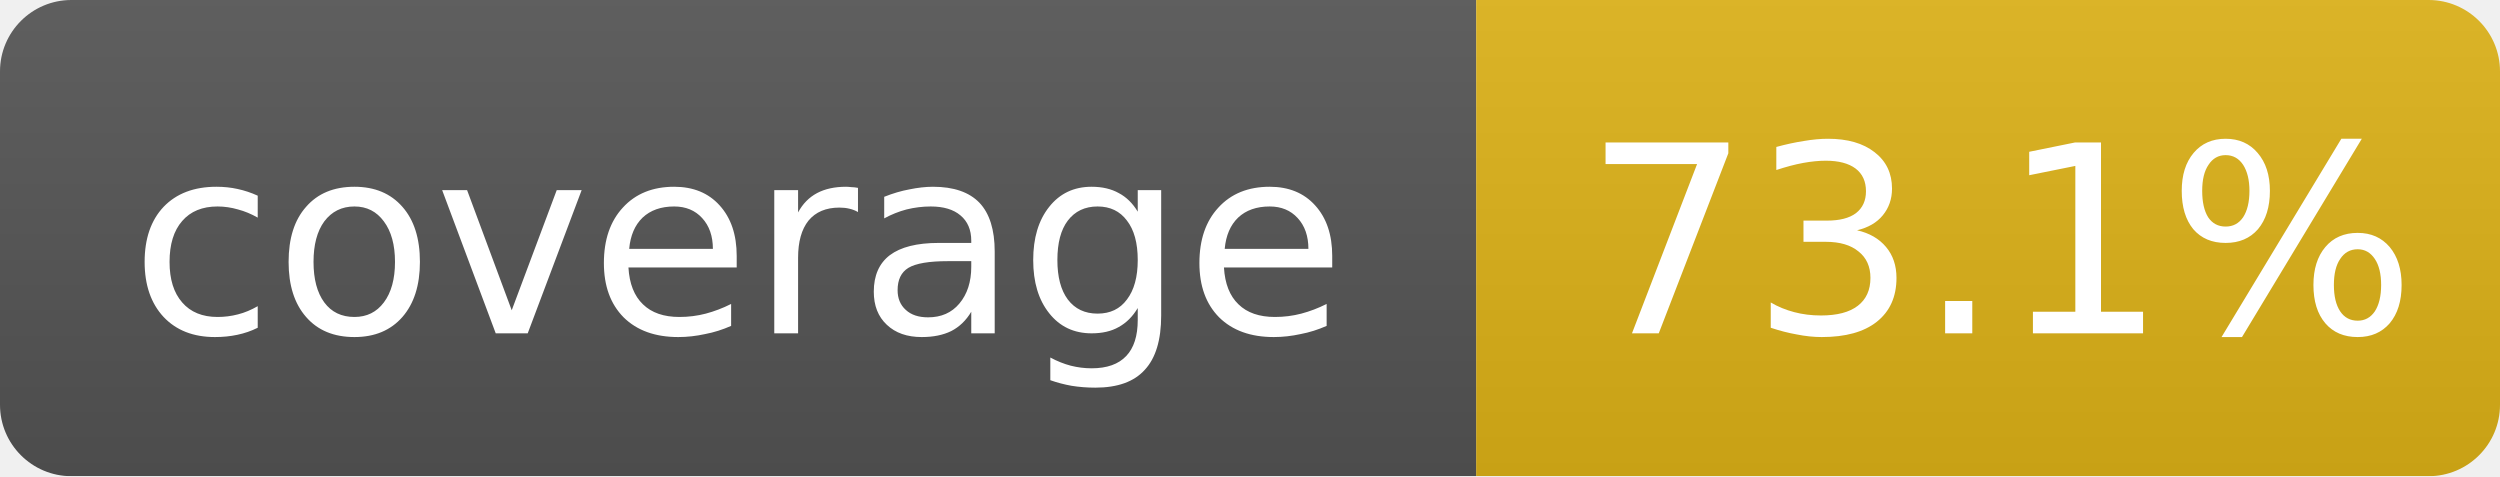
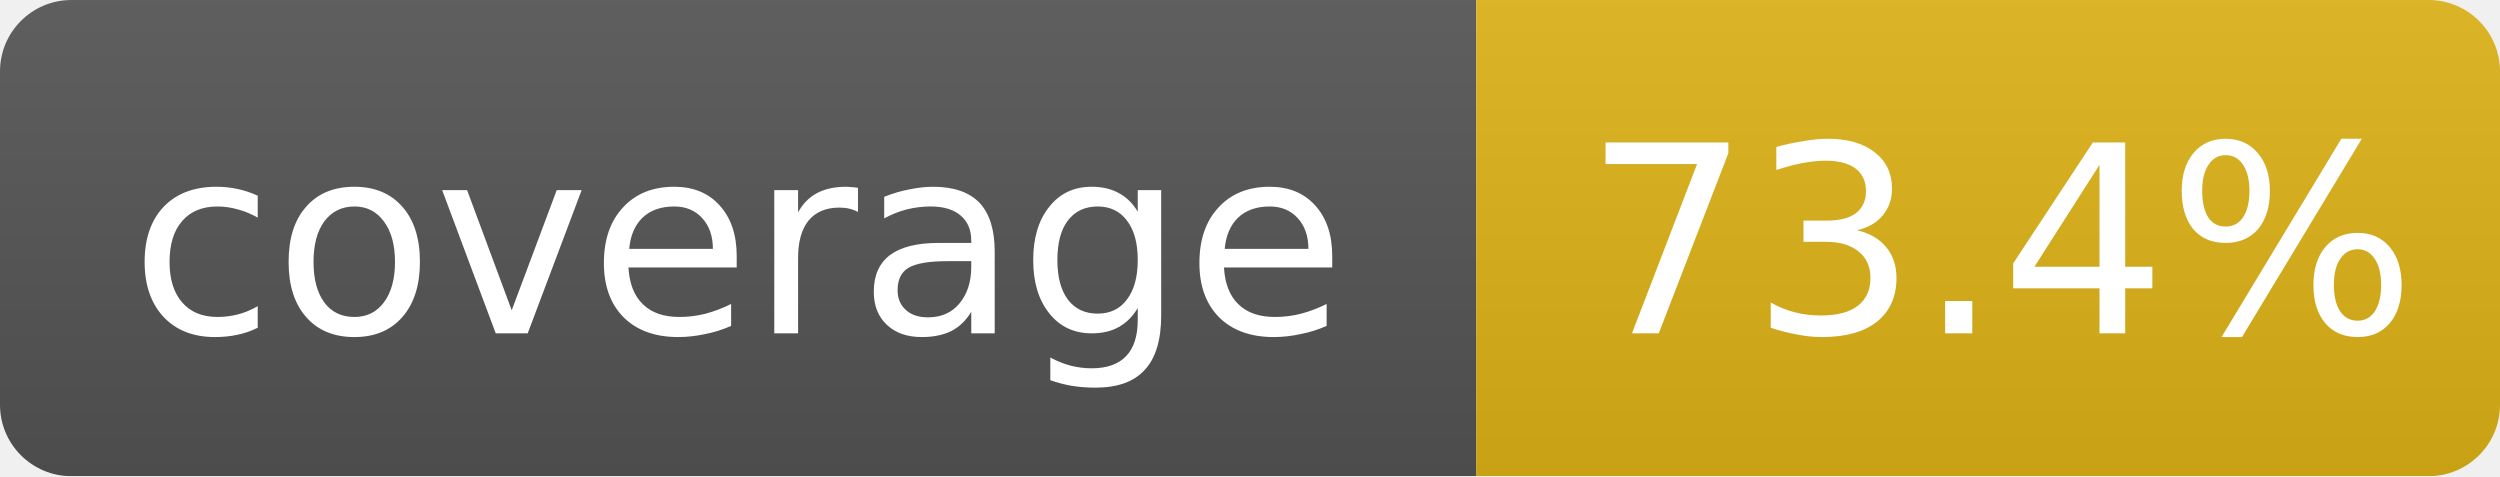
- <svg xmlns="http://www.w3.org/2000/svg" width="105" height="20" role="img" aria-label="coverage: 73.1%">
+ <svg xmlns="http://www.w3.org/2000/svg" width="105" height="20" role="img" aria-label="coverage: 73.4%">
  <linearGradient id="s" x2="0" y2="100%">
    <stop offset="0" stop-color="#bbb" stop-opacity=".1" />
    <stop offset="1" stop-opacity=".1" />
  </linearGradient>
  <mask id="m">
    <rect width="105" height="20" rx="3" fill="#fff" />
  </mask>
  <g mask="url(#m)">
    <rect width="62" height="20" fill="#555" />
    <rect x="62" width="43" height="20" fill="#dfb317" />
    <rect width="105" height="20" fill="url(#s)" />
  </g>
  <g fill="#fff" text-anchor="middle" font-family="Verdana,Geneva,DejaVu Sans,sans-serif" font-size="11">
    <text x="31" y="14">coverage</text>
-     <text x="84" y="14">73.1%</text>
+     <text x="84" y="14">73.4%</text>
  </g>
</svg>
